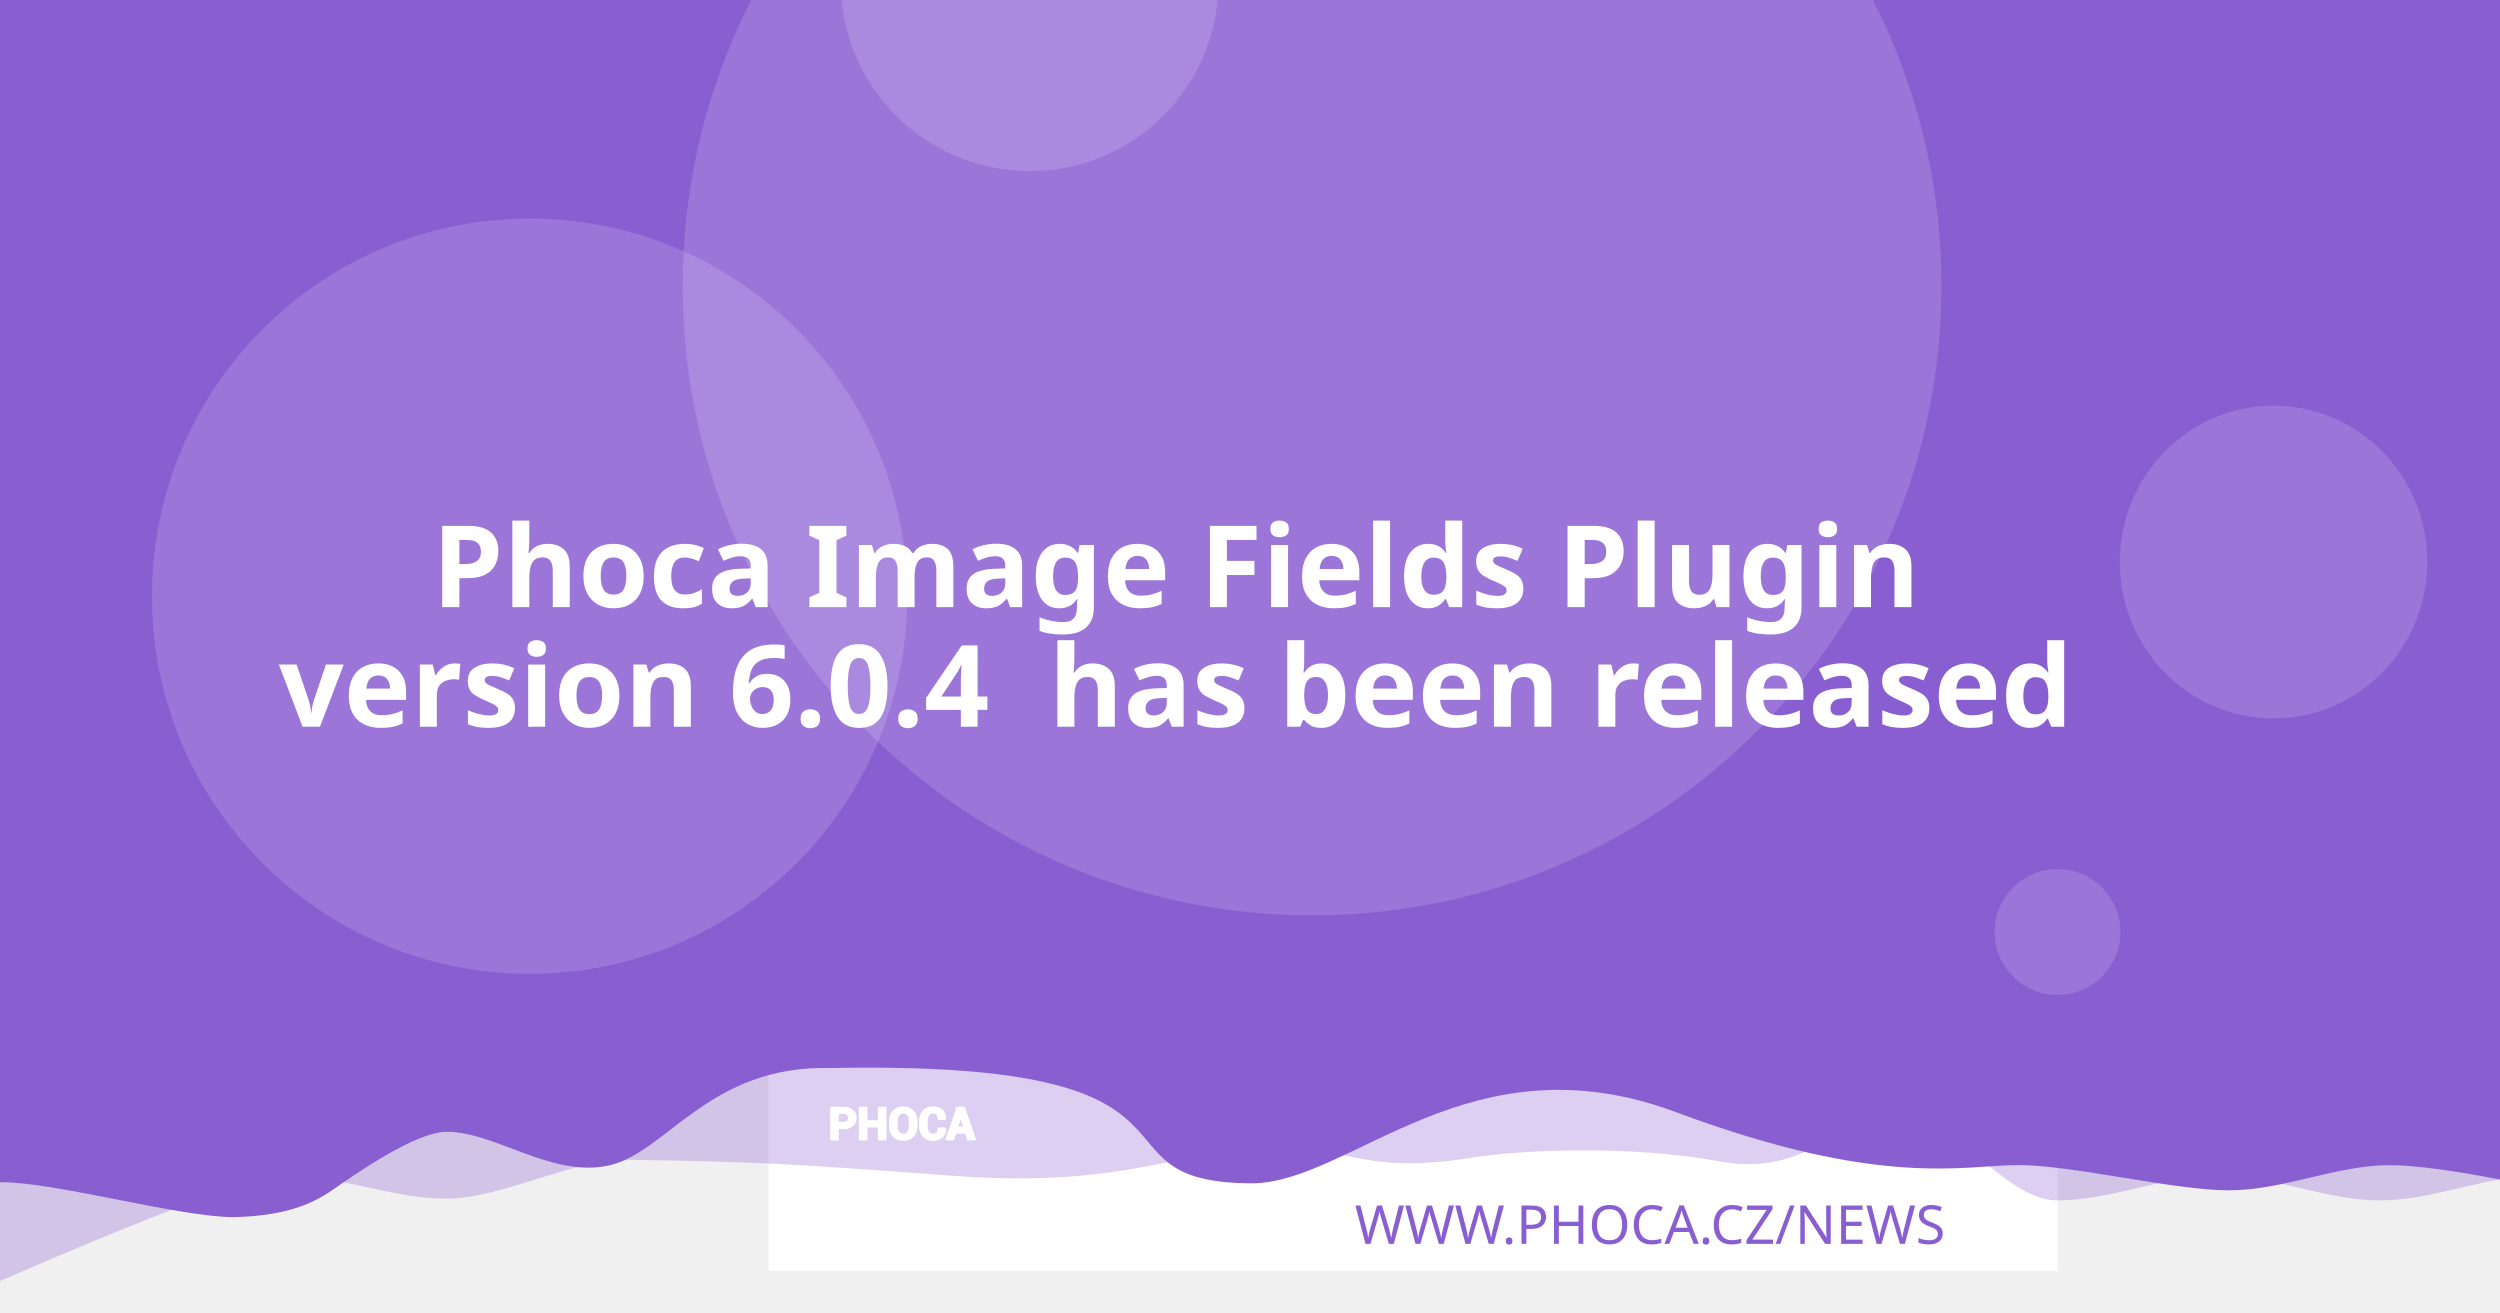
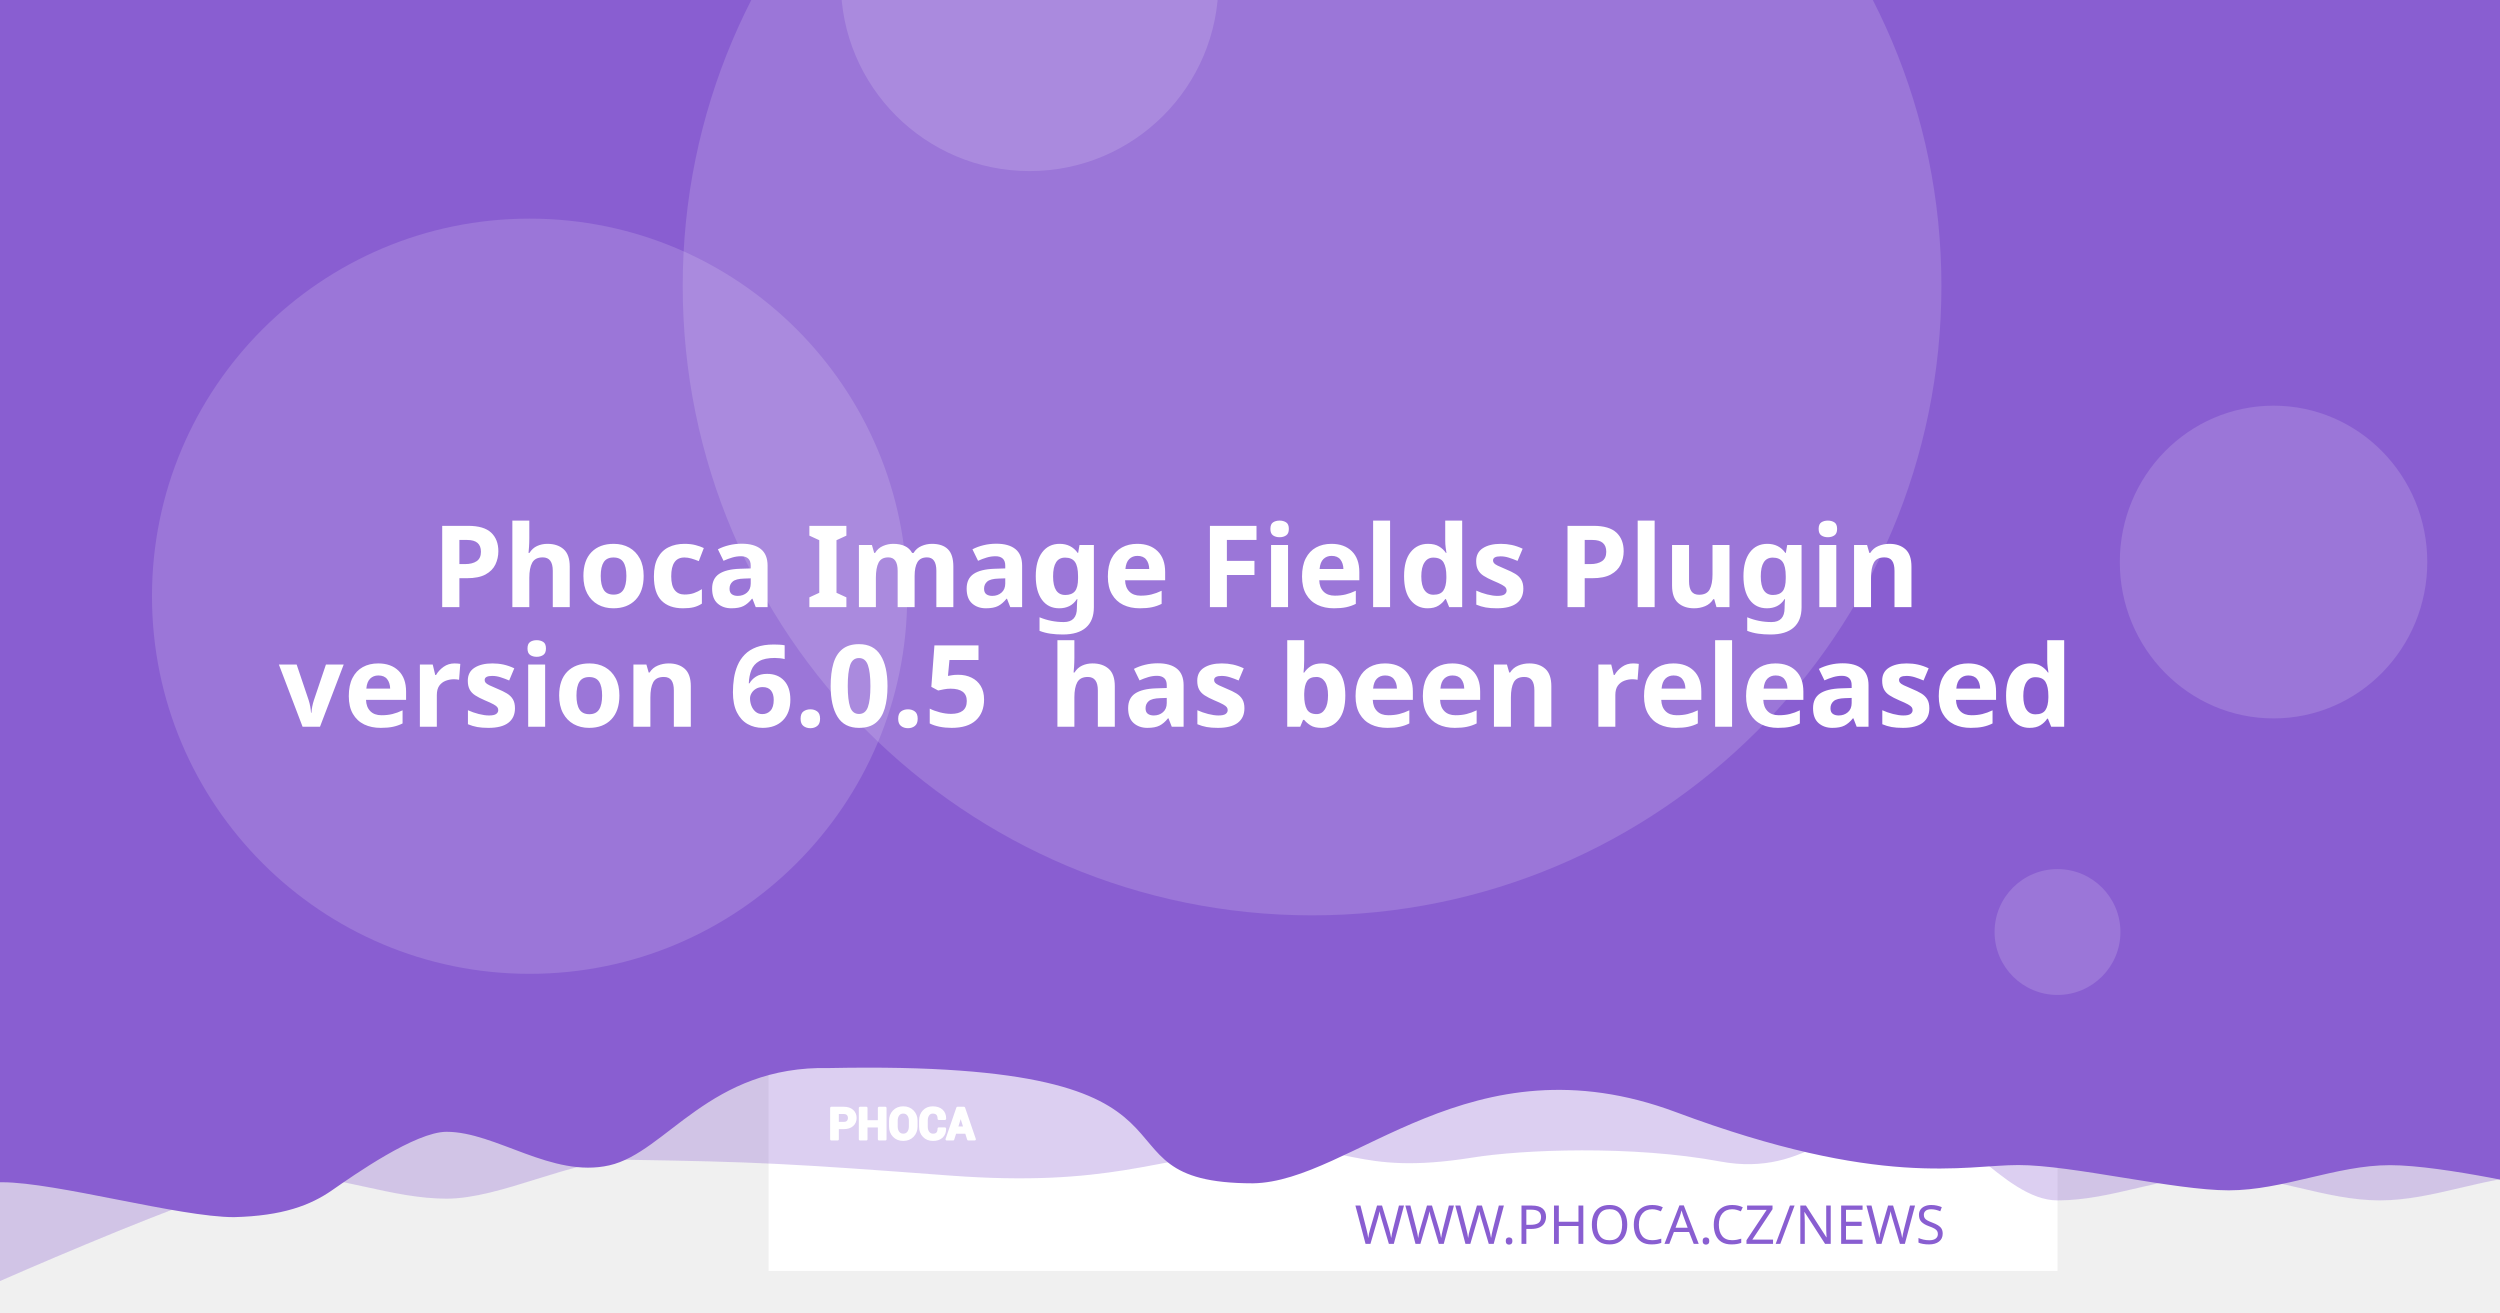
<svg xmlns="http://www.w3.org/2000/svg" version="1.1" viewBox="0 0 1200 630">
  <path d="m20.256 108.52a7.714 7.714 0 0 0-7.714 7.714v97.981a7.714 7.714 0 0 0 7.714 7.714h97.976a7.714 7.714 0 0 0 7.714-7.714v-97.981a7.714 7.714 0 0 0-7.714-7.714zm19.435 19.56c0.714-0.04 1.37 0.151 1.984 0.583 0.613 0.434 1.018 0.978 1.215 1.637l2.918 10.039 56.209-2.948c1.002-0.052 1.838 0.296 2.506 1.04 0.665 0.732 0.929 1.612 0.768 2.627l-4.71 30.132c-0.167 0.89-0.688 1.809-1.557 2.747-0.869 0.95-2.001 1.463-3.38 1.537l-39.707 2.079 3.671 12.389 33.562-1.758c0.878-0.049 1.633 0.215 2.28 0.783 0.632 0.583 0.971 1.312 1.019 2.19 0.046 0.878-0.215 1.633-0.783 2.28-0.583 0.635-1.312 0.974-2.189 1.019l-3.139 0.166 0.166 3.134c0.046 0.881-0.215 1.638-0.798 2.27-0.571 0.647-1.294 0.99-2.175 1.034-0.878 0.046-1.635-0.215-2.27-0.798-0.647-0.571-0.984-1.297-1.03-2.175l-0.166-3.134-18.817 0.979 0.161 3.139c0.046 0.881-0.212 1.638-0.783 2.27-0.583 0.647-1.312 0.988-2.189 1.034-0.878 0.049-1.633-0.215-2.28-0.798-0.635-0.571-0.974-1.297-1.02-2.175l-0.166-3.139-1.944 0.101c-0.753 0.039-1.441-0.135-2.079-0.517-0.623-0.383-1.067-0.764-1.341-1.125l-0.347-0.613-15.769-59.624-3.39 0.176c-0.841 0.046-1.586-0.219-2.245-0.798-0.659-0.571-1.009-1.292-1.055-2.17-0.046-0.881 0.225-1.635 0.824-2.27 0.595-0.647 1.308-0.989 2.149-1.034z" fill="#fff" stroke-width="1.208" style="paint-order:stroke fill markers" />
  <rect x="368.92" y="-8.647" width="618.68" height="618.68" fill="#fff" stroke-linejoin="round" stroke-width="6.042" style="paint-order:stroke fill markers" />
  <g stroke-linejoin="round" stroke-width="6.042">
    <path d="m59.586-3.814h1237.4v580.01s-51.556-12.084-77.334-12.084c-25.778 0-51.244 12.084-77.335 12.084-26.091 0-51.556-12.084-77.334-12.084-25.778 0-51.244 12.084-77.335 12.084-26.091 0-50.615-41.931-76.393-41.931s-43.072 31.169-85.504 23.256-95.293-5.729-119.04-1.869c-57.142 9.103-59.508-8.125-105.57-4.001s-68.78 18.359-145.37 12.602c-76.593-5.757-93.029-6.595-155.54-7.579-25.778 0-59.826 18.693-85.917 18.693-26.091 0-51.556-11.254-77.334-11.254-25.778 0-172.34 66.428-172.34 66.428z" fill="#895ED1" opacity=".3" style="paint-order:stroke fill markers" />
    <path d="m-12.915-8.647h1237.4v580.01s-51.556-12.084-77.334-12.084c-25.778 0-51.244 12.084-77.334 12.084-26.091 0-75.228-12.142-101.01-12.142-25.778 0-65.794 11.416-164.41-25.412s-155.37 33.433-202.97 34.185c-85.545-0.05-3.558-59.324-203.25-55.331-57.687-1.357-78.127 40.433-105.69 46.704-27.566 6.271-54.486-16.105-78.151-16.105-14.933 0-44.462 20.77-54.88 28.017-10.418 7.247-23.732 12.357-47.124 12.95-26.091 0-85.565-16.747-111.34-16.747-25.778 0-13.863 3.88-13.863 3.88z" fill="#895ED1" style="paint-order:stroke fill markers" />
    <circle cx="629.79" cy="137.28" r="302.09" fill="#fff" opacity=".15" style="paint-order:stroke fill markers" />
  </g>
  <g transform="matrix(.20516 0 0 .20516 127.07 503.01)" fill="#fff">
    <path d="m1340.4 187.13v26.573h-14.698v-73.229h29.182c8.411 0 15.036 2.146 19.865 6.438 4.823 4.292 7.24 9.938 7.24 16.943 0 7.005-2.417 12.635-7.24 16.891-4.828 4.255-11.453 6.385-19.865 6.385zm0-11.328h14.484c4.088 0 7.193-1.115 9.307-3.333 2.109-2.229 3.156-5.062 3.156-8.51 0-3.521-1.047-6.422-3.141-8.724-2.094-2.281-5.203-3.432-9.323-3.432h-14.484z" />
    <path d="m1452 213.7h-14.646v-30.385h-29.865v30.385h-14.698v-73.229h14.698v31.516h29.865v-31.516h14.646z" />
    <path d="m1524.6 183.68c0 8.974-2.833 16.391-8.516 22.26-5.698 5.854-13.078 8.792-22.162 8.792-9.01 0-16.338-2.938-21.969-8.792-5.63-5.87-8.448-13.286-8.448-22.26v-13.188c0-8.943 2.797-16.359 8.411-22.229 5.615-5.885 12.943-8.823 21.953-8.823 9.083 0 16.479 2.938 22.182 8.823 5.698 5.87 8.547 13.286 8.547 22.229zm-14.677-13.323c0-5.734-1.422-10.422-4.276-14.094-2.849-3.656-6.781-5.49-11.776-5.49-4.995 0-8.87 1.818-11.62 5.474-2.745 3.656-4.12 8.344-4.12 14.109v13.323c0 5.818 1.391 10.552 4.172 14.229 2.781 3.656 6.661 5.49 11.62 5.49 5.031 0 8.964-1.833 11.776-5.49 2.818-3.677 4.224-8.412 4.224-14.229z" />
    <path d="m1591.3 188.73 0.104 0.292c0.136 7.875-2.266 14.125-7.208 18.76-4.948 4.635-11.812 6.953-20.599 6.953-8.823 0-15.984-2.833-21.474-8.5-5.495-5.662-8.26-12.943-8.26-21.87v-14.521c0-8.875 2.698-16.151 8.052-21.849 5.375-5.703 12.344-8.552 20.927-8.552 9.042 0 16.115 2.318 21.214 6.969 5.099 4.656 7.588 10.99 7.453 19.005l-0.104 0.292h-14.281c0-4.823-1.151-8.516-3.469-11.089-2.318-2.557-5.922-3.844-10.812-3.844-4.396 0-7.88 1.781-10.458 5.339-2.588 3.568-3.875 8.099-3.875 13.625v14.594c0 5.594 1.354 10.161 4.068 13.729 2.729 3.557 6.386 5.338 11.021 5.338 4.583 0 7.979-1.234 10.177-3.688 2.198-2.474 3.297-6.13 3.297-10.984z" />
    <path d="m1641.2 197.94h-25.698l-4.995 15.76h-14.828l25.198-73.229h15.036l25.094 73.229h-14.828zm-22.094-11.328h18.474l-9.068-28.99h-0.292z" />
  </g>
  <g fill="none" stroke="#fff" stroke-linecap="round" stroke-linejoin="round" stroke-miterlimit="22.926" stroke-width="1.163">
    <path d="m402.06 541.4v5.452h-3.015v-15.024h5.987c1.726 0 3.085 0.44 4.075 1.321 0.989 0.88 1.485 2.039 1.485 3.476 0 1.437-0.496 2.592-1.485 3.465-0.991 0.873-2.35 1.31-4.075 1.31zm0-2.324h2.971c0.839 0 1.476-0.229 1.909-0.684 0.433-0.457 0.648-1.039 0.648-1.746 0-0.722-0.215-1.317-0.644-1.79-0.43-0.468-1.067-0.704-1.913-0.704h-2.971z" />
    <path d="m424.96 546.85h-3.005v-6.234h-6.127v6.234h-3.015v-15.024h3.015v6.466h6.127v-6.466h3.005z" />
    <path d="m439.85 540.69c0 1.841-0.581 3.363-1.747 4.567-1.169 1.201-2.683 1.804-4.547 1.804-1.849 0-3.352-0.603-4.507-1.804-1.155-1.204-1.733-2.726-1.733-4.567v-2.706c0-1.835 0.574-3.356 1.726-4.561 1.152-1.207 2.655-1.81 4.504-1.81 1.863 0 3.381 0.603 4.551 1.81 1.169 1.204 1.753 2.726 1.753 4.561zm-3.011-2.733c0-1.177-0.292-2.138-0.877-2.892-0.584-0.75-1.391-1.126-2.416-1.126-1.025 0-1.82 0.373-2.384 1.123-0.563 0.75-0.845 1.712-0.845 2.895v2.733c0 1.194 0.285 2.165 0.856 2.919 0.571 0.75 1.367 1.126 2.384 1.126 1.032 0 1.839-0.376 2.416-1.126 0.578-0.754 0.867-1.726 0.867-2.919z" />
    <path d="m453.53 541.73 0.021 0.06c0.028 1.616-0.465 2.898-1.479 3.849-1.015 0.951-2.423 1.427-4.226 1.427-1.81 0-3.279-0.581-4.406-1.744-1.127-1.161-1.695-2.655-1.695-4.487v-2.979c0-1.821 0.553-3.313 1.652-4.482 1.103-1.17 2.533-1.754 4.293-1.754 1.855 0 3.306 0.475 4.352 1.43 1.046 0.955 1.557 2.255 1.529 3.899l-0.021 0.06h-2.93c0-0.989-0.236-1.747-0.712-2.275-0.475-0.525-1.215-0.789-2.218-0.789-0.902 0-1.617 0.365-2.146 1.095-0.531 0.732-0.795 1.662-0.795 2.795v2.994c0 1.148 0.278 2.085 0.835 2.817 0.56 0.73 1.31 1.095 2.261 1.095 0.94 0 1.637-0.253 2.088-0.757 0.451-0.508 0.676-1.258 0.676-2.253z" />
    <path d="m463.77 543.62h-5.272l-1.025 3.233h-3.042l5.17-15.024h3.085l5.148 15.024h-3.042zm-4.533-2.324h3.79l-1.86-5.947h-0.06z" />
  </g>
  <text x="953.817" y="597.071" fill="#895ED1" font-family="sans-serif" font-size="25.778px" stroke-width="1.208" style="line-height:1.25" xml:space="preserve">
    <tspan x="953.817" y="597.071" fill="#895ED1" font-family="Montserrat" font-size="25.778px" font-weight="300" stroke-width="1.208" text-align="end" text-anchor="end">WWW.PHOCA.CZ/NEWS</tspan>
  </text>
  <text x="600" y="234.034" fill="#ffffff" font-family="Rubik" font-size="54.666px" font-weight="600" stroke-width="1.577" style="line-height:1.05" xml:space="preserve">
    <tspan x="600" y="234.034" text-align="center" text-anchor="middle" />
    <tspan x="600" y="291.433" font-size="54.666px" text-align="center" text-anchor="middle">Phoca Image Fields Plugin</tspan>
-     <tspan x="600" y="348.833" font-size="54.666px" text-align="center" text-anchor="middle">version 6.0.4
+     <tspan x="600" y="348.833" font-size="54.666px" text-align="center" text-anchor="middle">version 6.0.5
 has been released</tspan>
    <tspan x="600" y="406.232" font-size="54.666px" />
  </text>
  <g fill="#fff" stroke-linejoin="round">
    <circle cx="254.2" cy="286.19" r="181.25" opacity=".15" stroke-width="6.042" style="paint-order:stroke fill markers" />
    <circle cx="494.23" cy="-8.506" r="90.626" opacity=".15" stroke-width="6.042" style="paint-order:stroke fill markers" />
    <ellipse cx="1091.3" cy="269.78" rx="73.793" ry="75.059" opacity=".15" stroke-width="7.442" style="paint-order:stroke fill markers" />
    <circle cx="987.6" cy="447.37" r="30.209" opacity=".15" stroke-width="6.042" style="paint-order:stroke fill markers" />
  </g>
</svg>
